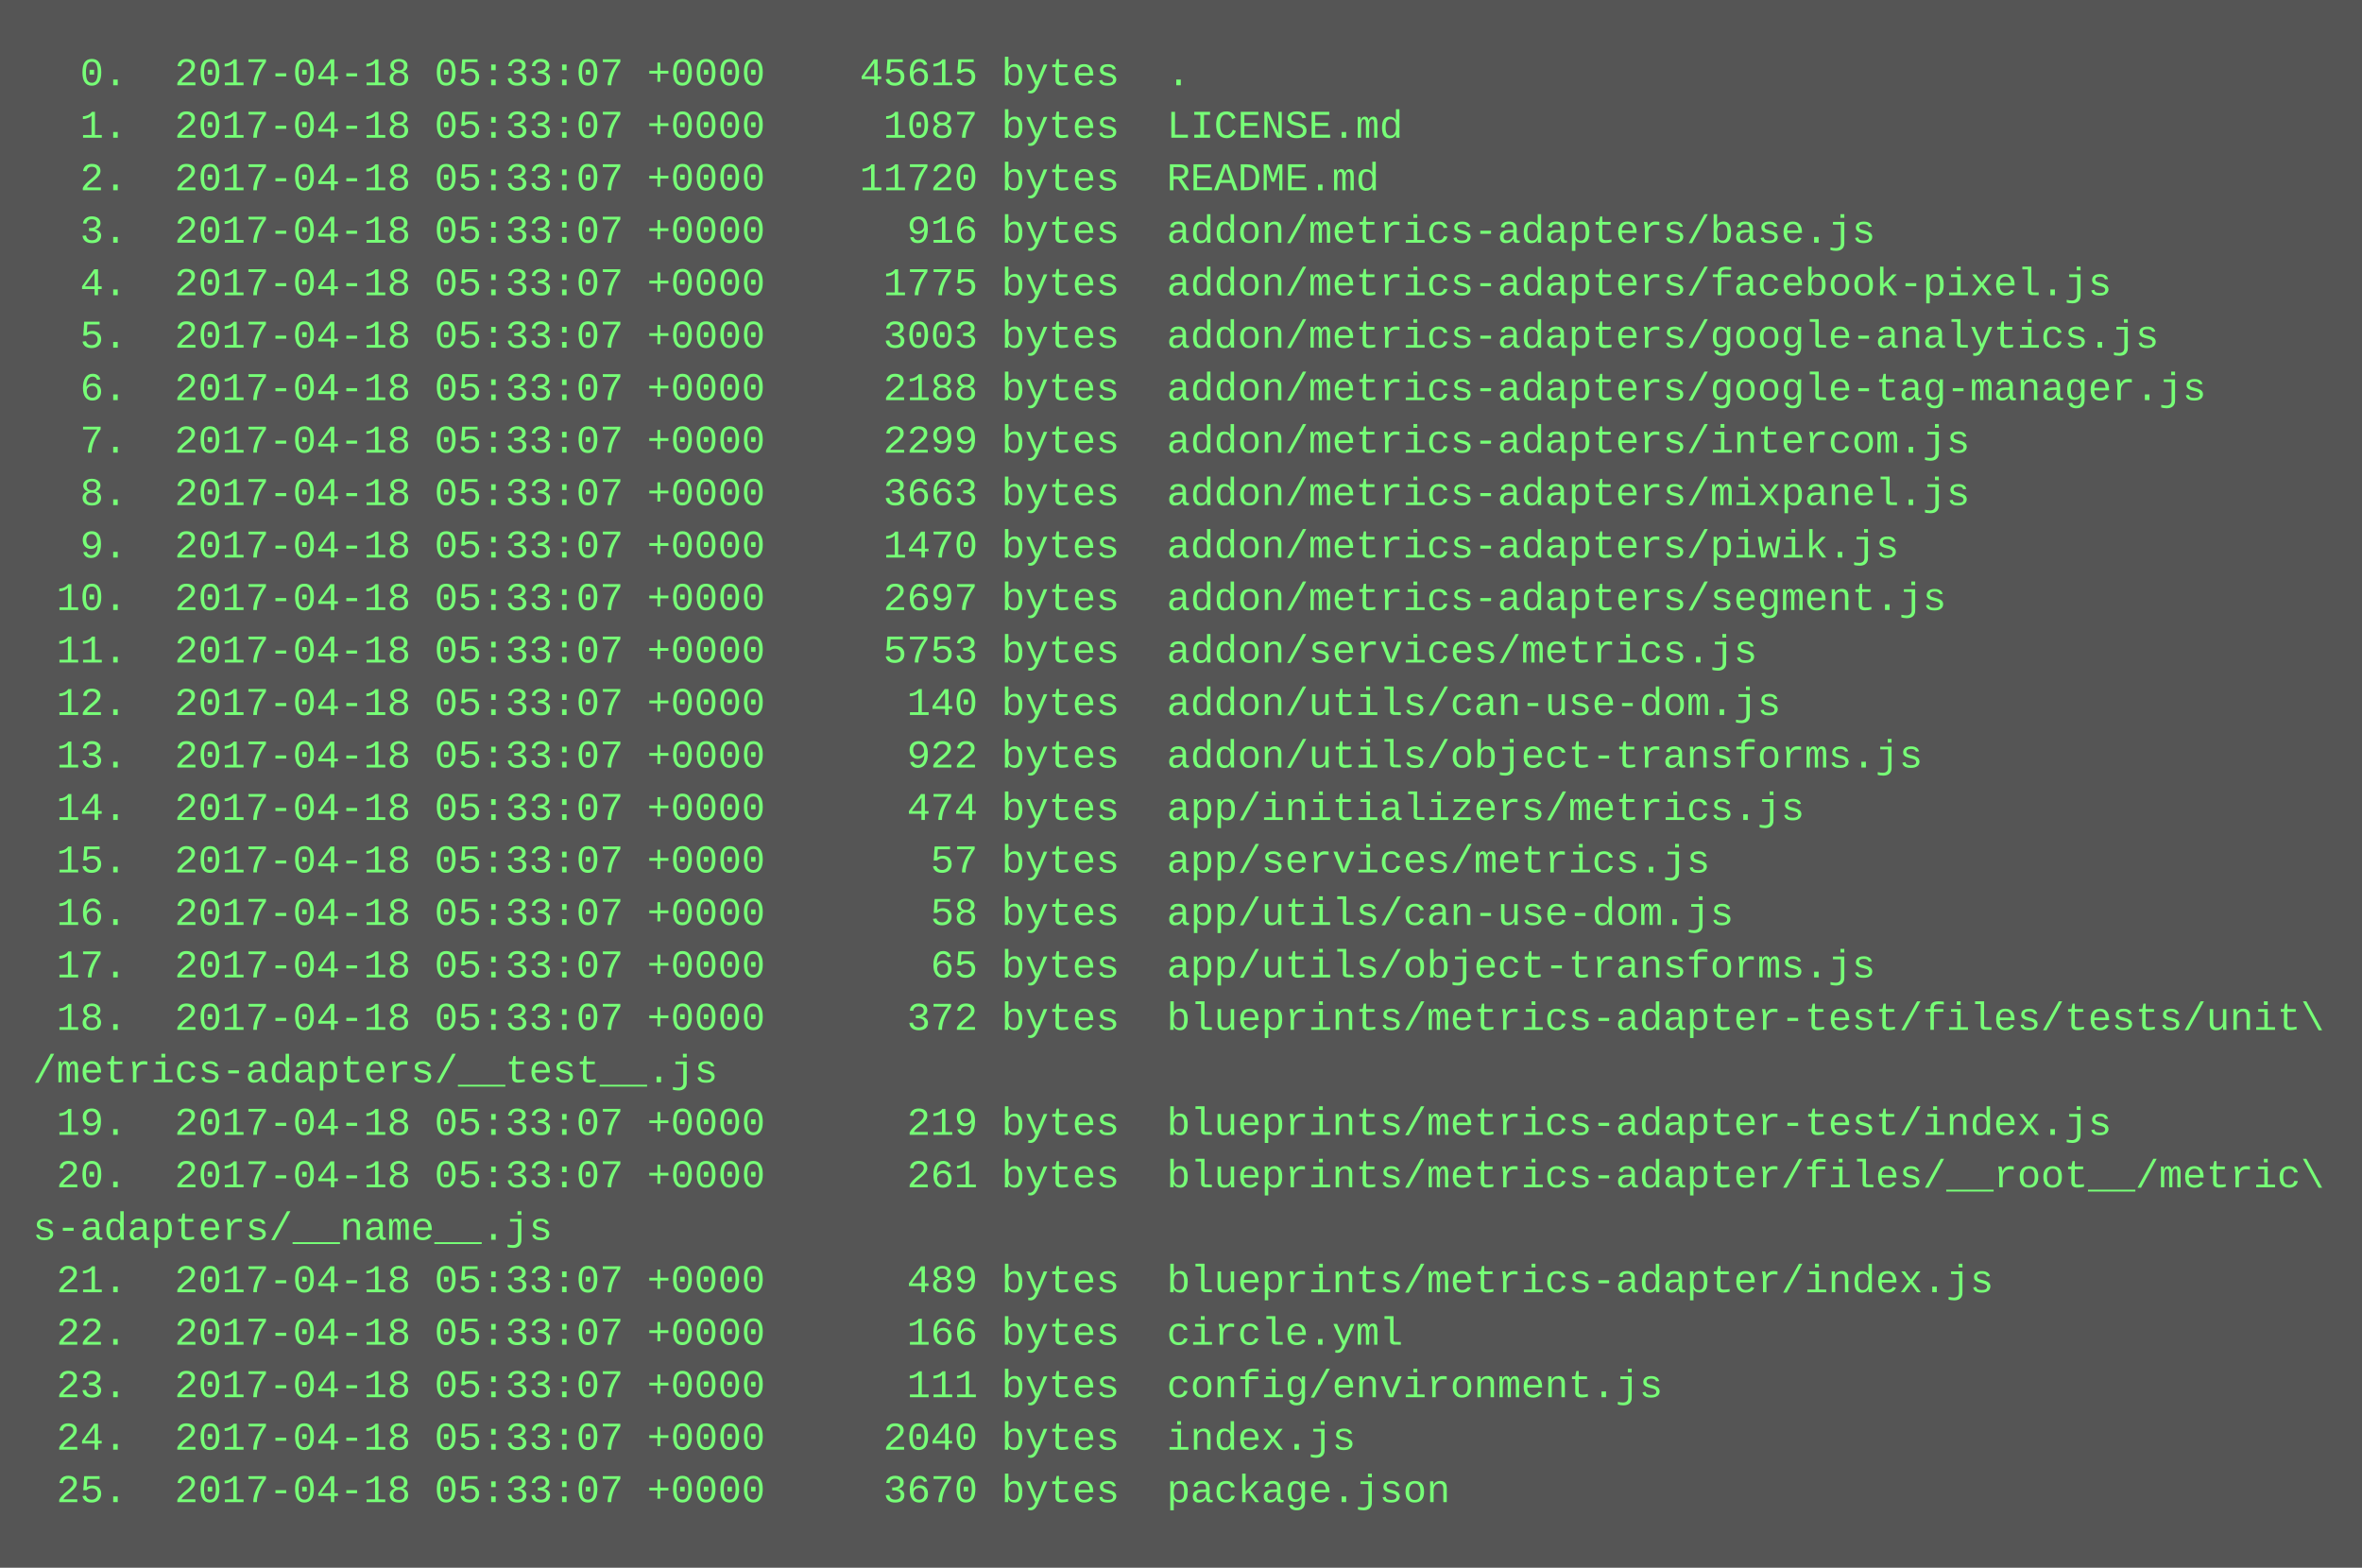
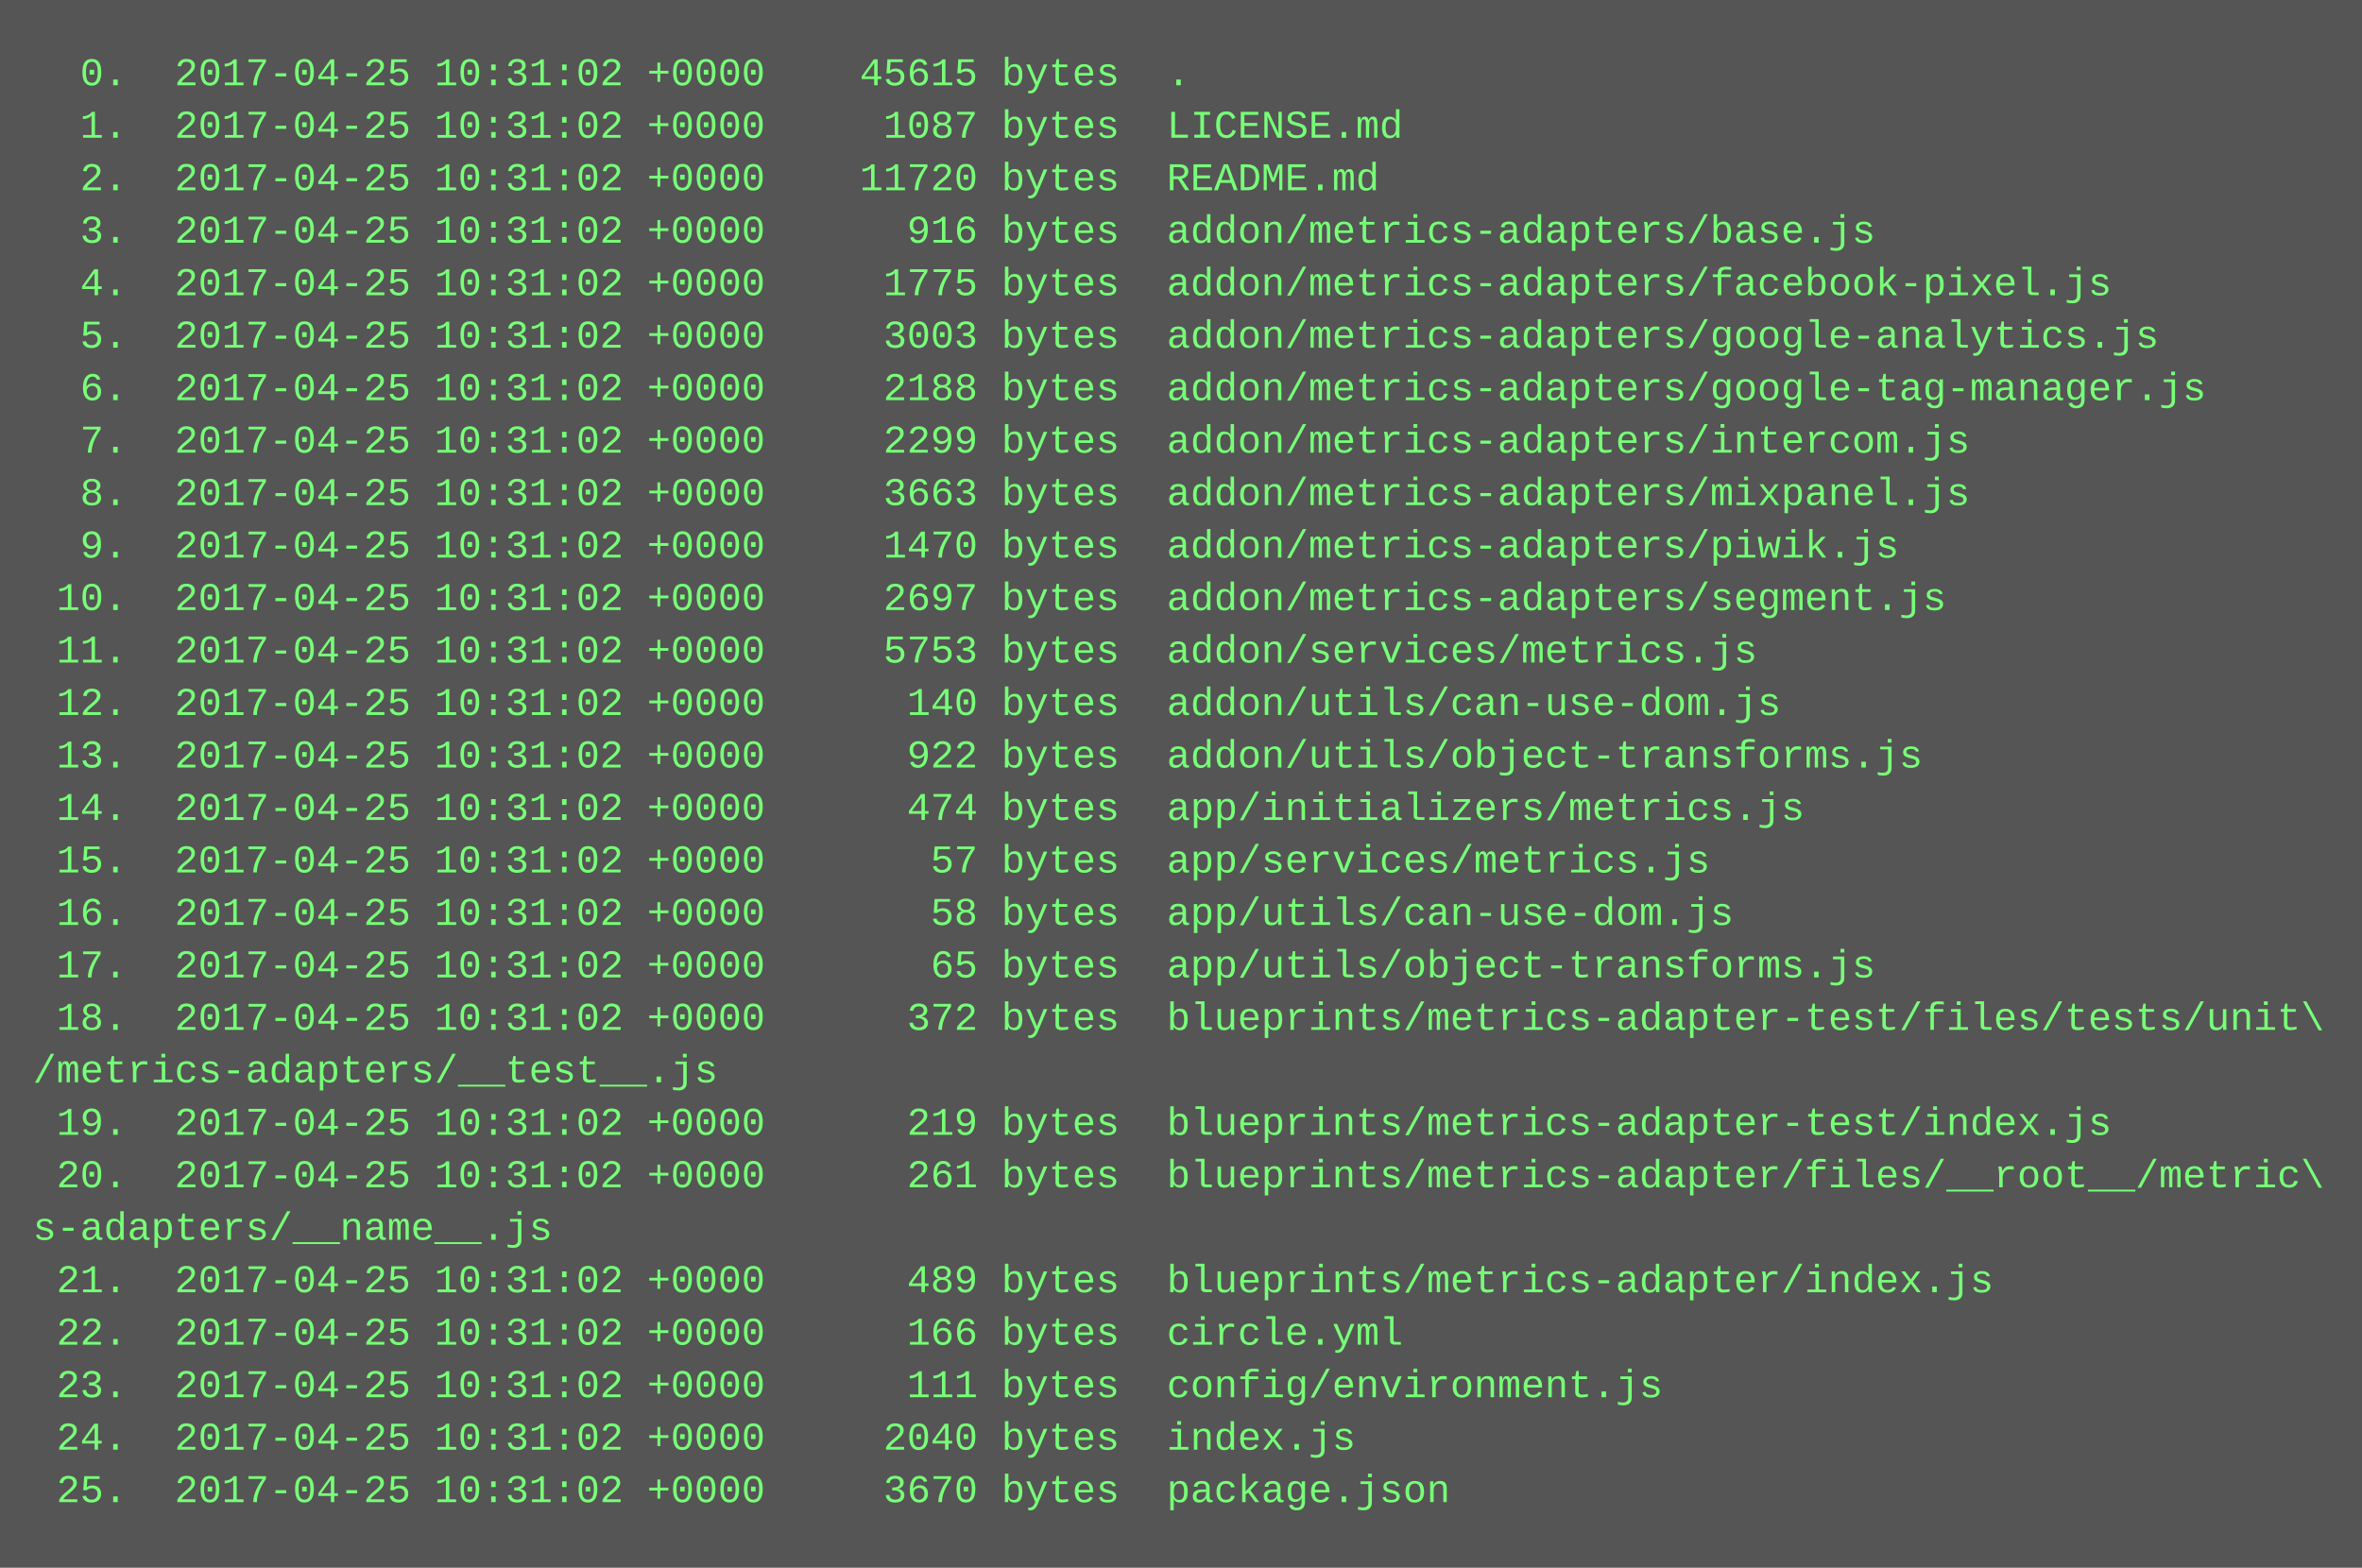
<svg xmlns="http://www.w3.org/2000/svg" height="478" width="720">
  <rect height="478" fill="#555" width="720" />
  <text fill="#7f7" font-family="Courier New" font-size="12" xml:space="preserve">
-     <tspan x="10" y="26">  0.  2017-04-18 05:33:07 +0000    45615 bytes  .</tspan>
-     <tspan x="10" y="42">  1.  2017-04-18 05:33:07 +0000     1087 bytes  LICENSE.md</tspan>
-     <tspan x="10" y="58">  2.  2017-04-18 05:33:07 +0000    11720 bytes  README.md</tspan>
-     <tspan x="10" y="74">  3.  2017-04-18 05:33:07 +0000      916 bytes  addon/metrics-adapters/base.js</tspan>
-     <tspan x="10" y="90">  4.  2017-04-18 05:33:07 +0000     1775 bytes  addon/metrics-adapters/facebook-pixel.js</tspan>
-     <tspan x="10" y="106">  5.  2017-04-18 05:33:07 +0000     3003 bytes  addon/metrics-adapters/google-analytics.js</tspan>
-     <tspan x="10" y="122">  6.  2017-04-18 05:33:07 +0000     2188 bytes  addon/metrics-adapters/google-tag-manager.js</tspan>
-     <tspan x="10" y="138">  7.  2017-04-18 05:33:07 +0000     2299 bytes  addon/metrics-adapters/intercom.js</tspan>
-     <tspan x="10" y="154">  8.  2017-04-18 05:33:07 +0000     3663 bytes  addon/metrics-adapters/mixpanel.js</tspan>
-     <tspan x="10" y="170">  9.  2017-04-18 05:33:07 +0000     1470 bytes  addon/metrics-adapters/piwik.js</tspan>
-     <tspan x="10" y="186"> 10.  2017-04-18 05:33:07 +0000     2697 bytes  addon/metrics-adapters/segment.js</tspan>
-     <tspan x="10" y="202"> 11.  2017-04-18 05:33:07 +0000     5753 bytes  addon/services/metrics.js</tspan>
-     <tspan x="10" y="218"> 12.  2017-04-18 05:33:07 +0000      140 bytes  addon/utils/can-use-dom.js</tspan>
-     <tspan x="10" y="234"> 13.  2017-04-18 05:33:07 +0000      922 bytes  addon/utils/object-transforms.js</tspan>
-     <tspan x="10" y="250"> 14.  2017-04-18 05:33:07 +0000      474 bytes  app/initializers/metrics.js</tspan>
-     <tspan x="10" y="266"> 15.  2017-04-18 05:33:07 +0000       57 bytes  app/services/metrics.js</tspan>
-     <tspan x="10" y="282"> 16.  2017-04-18 05:33:07 +0000       58 bytes  app/utils/can-use-dom.js</tspan>
-     <tspan x="10" y="298"> 17.  2017-04-18 05:33:07 +0000       65 bytes  app/utils/object-transforms.js</tspan>
-     <tspan x="10" y="314"> 18.  2017-04-18 05:33:07 +0000      372 bytes  blueprints/metrics-adapter-test/files/tests/unit\</tspan>
+     <tspan x="10" y="26">  0.  2017-04-25 10:31:02 +0000    45615 bytes  .</tspan>
+     <tspan x="10" y="42">  1.  2017-04-25 10:31:02 +0000     1087 bytes  LICENSE.md</tspan>
+     <tspan x="10" y="58">  2.  2017-04-25 10:31:02 +0000    11720 bytes  README.md</tspan>
+     <tspan x="10" y="74">  3.  2017-04-25 10:31:02 +0000      916 bytes  addon/metrics-adapters/base.js</tspan>
+     <tspan x="10" y="90">  4.  2017-04-25 10:31:02 +0000     1775 bytes  addon/metrics-adapters/facebook-pixel.js</tspan>
+     <tspan x="10" y="106">  5.  2017-04-25 10:31:02 +0000     3003 bytes  addon/metrics-adapters/google-analytics.js</tspan>
+     <tspan x="10" y="122">  6.  2017-04-25 10:31:02 +0000     2188 bytes  addon/metrics-adapters/google-tag-manager.js</tspan>
+     <tspan x="10" y="138">  7.  2017-04-25 10:31:02 +0000     2299 bytes  addon/metrics-adapters/intercom.js</tspan>
+     <tspan x="10" y="154">  8.  2017-04-25 10:31:02 +0000     3663 bytes  addon/metrics-adapters/mixpanel.js</tspan>
+     <tspan x="10" y="170">  9.  2017-04-25 10:31:02 +0000     1470 bytes  addon/metrics-adapters/piwik.js</tspan>
+     <tspan x="10" y="186"> 10.  2017-04-25 10:31:02 +0000     2697 bytes  addon/metrics-adapters/segment.js</tspan>
+     <tspan x="10" y="202"> 11.  2017-04-25 10:31:02 +0000     5753 bytes  addon/services/metrics.js</tspan>
+     <tspan x="10" y="218"> 12.  2017-04-25 10:31:02 +0000      140 bytes  addon/utils/can-use-dom.js</tspan>
+     <tspan x="10" y="234"> 13.  2017-04-25 10:31:02 +0000      922 bytes  addon/utils/object-transforms.js</tspan>
+     <tspan x="10" y="250"> 14.  2017-04-25 10:31:02 +0000      474 bytes  app/initializers/metrics.js</tspan>
+     <tspan x="10" y="266"> 15.  2017-04-25 10:31:02 +0000       57 bytes  app/services/metrics.js</tspan>
+     <tspan x="10" y="282"> 16.  2017-04-25 10:31:02 +0000       58 bytes  app/utils/can-use-dom.js</tspan>
+     <tspan x="10" y="298"> 17.  2017-04-25 10:31:02 +0000       65 bytes  app/utils/object-transforms.js</tspan>
+     <tspan x="10" y="314"> 18.  2017-04-25 10:31:02 +0000      372 bytes  blueprints/metrics-adapter-test/files/tests/unit\</tspan>
    <tspan x="10" y="330">/metrics-adapters/__test__.js</tspan>
-     <tspan x="10" y="346"> 19.  2017-04-18 05:33:07 +0000      219 bytes  blueprints/metrics-adapter-test/index.js</tspan>
-     <tspan x="10" y="362"> 20.  2017-04-18 05:33:07 +0000      261 bytes  blueprints/metrics-adapter/files/__root__/metric\</tspan>
+     <tspan x="10" y="346"> 19.  2017-04-25 10:31:02 +0000      219 bytes  blueprints/metrics-adapter-test/index.js</tspan>
+     <tspan x="10" y="362"> 20.  2017-04-25 10:31:02 +0000      261 bytes  blueprints/metrics-adapter/files/__root__/metric\</tspan>
    <tspan x="10" y="378">s-adapters/__name__.js</tspan>
-     <tspan x="10" y="394"> 21.  2017-04-18 05:33:07 +0000      489 bytes  blueprints/metrics-adapter/index.js</tspan>
-     <tspan x="10" y="410"> 22.  2017-04-18 05:33:07 +0000      166 bytes  circle.yml</tspan>
-     <tspan x="10" y="426"> 23.  2017-04-18 05:33:07 +0000      111 bytes  config/environment.js</tspan>
-     <tspan x="10" y="442"> 24.  2017-04-18 05:33:07 +0000     2040 bytes  index.js</tspan>
-     <tspan x="10" y="458"> 25.  2017-04-18 05:33:07 +0000     3670 bytes  package.json</tspan>
+     <tspan x="10" y="394"> 21.  2017-04-25 10:31:02 +0000      489 bytes  blueprints/metrics-adapter/index.js</tspan>
+     <tspan x="10" y="410"> 22.  2017-04-25 10:31:02 +0000      166 bytes  circle.yml</tspan>
+     <tspan x="10" y="426"> 23.  2017-04-25 10:31:02 +0000      111 bytes  config/environment.js</tspan>
+     <tspan x="10" y="442"> 24.  2017-04-25 10:31:02 +0000     2040 bytes  index.js</tspan>
+     <tspan x="10" y="458"> 25.  2017-04-25 10:31:02 +0000     3670 bytes  package.json</tspan>
  </text>
</svg>
